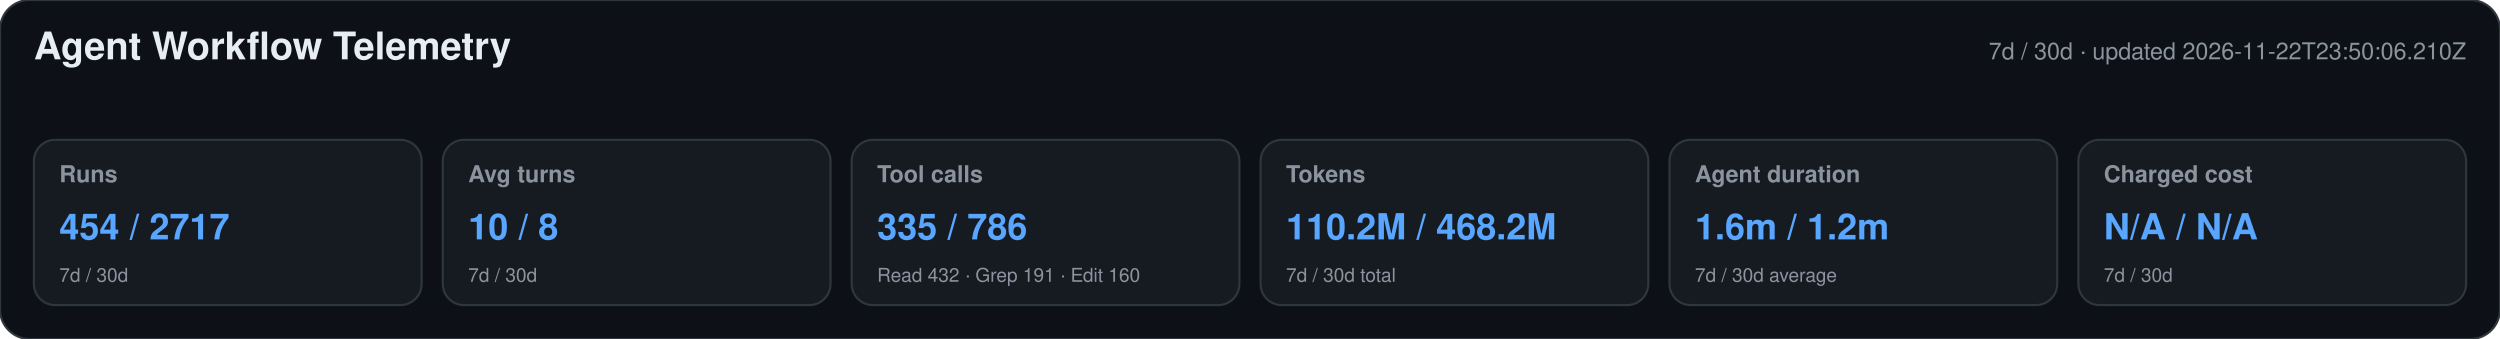
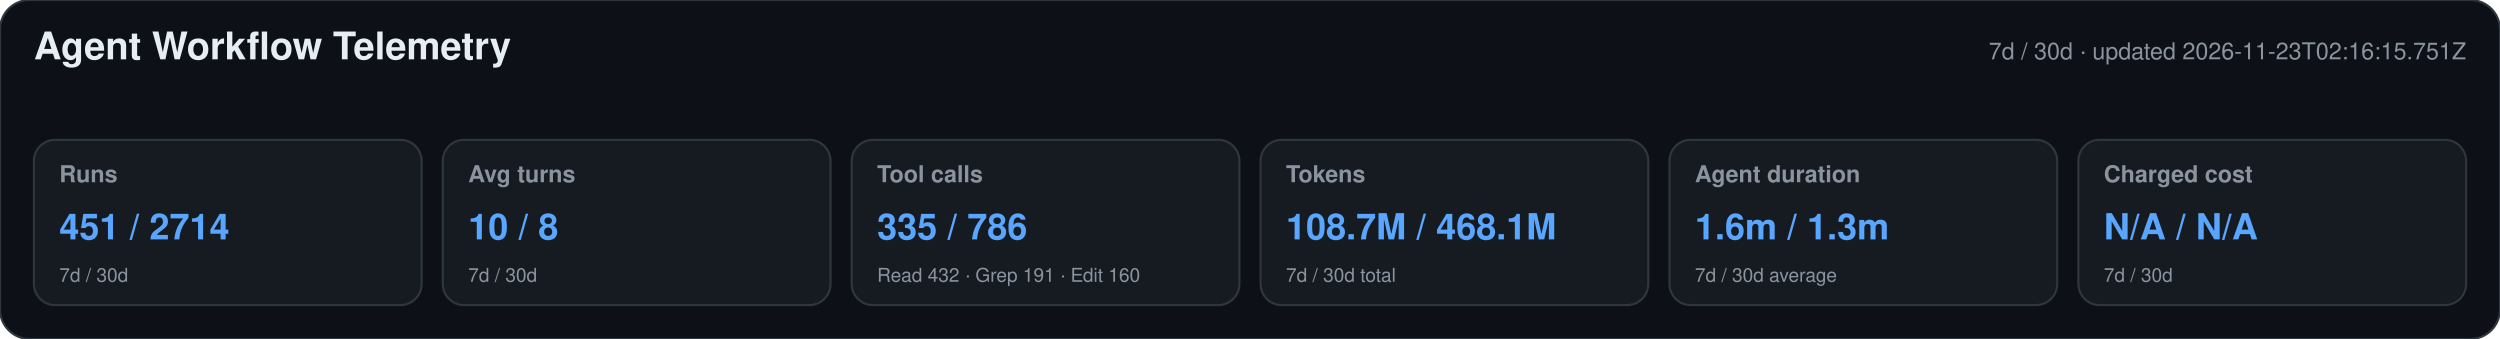
<svg xmlns="http://www.w3.org/2000/svg" width="1180" height="160" viewBox="0 0 1180 160" role="img" aria-labelledby="title desc">
  <style>text{font-family:-apple-system,BlinkMacSystemFont,"Segoe UI",Helvetica,Arial,sans-serif}.heading{font-size:18px;font-weight:650;fill:#e6edf3}.meta,.label,.secondary{fill:#8b949e}.meta,.label{font-size:11px}.label{font-weight:600}.primary{font-size:17px;font-weight:700;fill:#58a6ff}.secondary{font-size:9px}</style>
  <rect width="1180" height="160" rx="14" fill="#0d1117" stroke="#30363d" />
  <text x="16" y="28" class="heading">Agent Workflow Telemetry</text>
-   <text x="1164" y="28" text-anchor="end" class="meta">7d / 30d · updated 2026-11-22T23:50:06.210Z</text>
+   <text x="1164" y="28" text-anchor="end" class="meta">7d / 30d · updated 2026-11-23T02:16:15.751Z</text>
  <g>
    <rect x="16" y="66" width="183" height="78" rx="10" fill="#161b22" stroke="#30363d" />
    <text x="28" y="86" class="label">Runs</text>
-     <text x="28" y="113" class="primary">454 / 2717</text>
+     <text x="28" y="113" class="primary">451 / 2714</text>
    <text x="28" y="133" class="secondary">7d / 30d</text>
  </g>
  <g>
    <rect x="209" y="66" width="183" height="78" rx="10" fill="#161b22" stroke="#30363d" />
    <text x="221" y="86" class="label">Avg turns</text>
    <text x="221" y="113" class="primary">10 / 8</text>
    <text x="221" y="133" class="secondary">7d / 30d</text>
  </g>
  <g>
    <rect x="402" y="66" width="183" height="78" rx="10" fill="#161b22" stroke="#30363d" />
    <text x="414" y="86" class="label">Tool calls</text>
    <text x="414" y="113" class="primary">335 / 786</text>
    <text x="414" y="133" class="secondary">Read 432 · Grep 191 · Edit 160</text>
  </g>
  <g>
    <rect x="595" y="66" width="183" height="78" rx="10" fill="#161b22" stroke="#30363d" />
    <text x="607" y="86" class="label">Tokens</text>
-     <text x="607" y="113" class="primary">110.2M / 468.2M</text>
+     <text x="607" y="113" class="primary">108.7M / 468.1M</text>
    <text x="607" y="133" class="secondary">7d / 30d total</text>
  </g>
  <g>
    <rect x="788" y="66" width="183" height="78" rx="10" fill="#161b22" stroke="#30363d" />
    <text x="800" y="86" class="label">Agent duration</text>
-     <text x="800" y="113" class="primary">1.6m / 1.2m</text>
+     <text x="800" y="113" class="primary">1.6m / 1.3m</text>
    <text x="800" y="133" class="secondary">7d / 30d average</text>
  </g>
  <g>
    <rect x="981" y="66" width="183" height="78" rx="10" fill="#161b22" stroke="#30363d" />
    <text x="993" y="86" class="label">Charged cost</text>
    <text x="993" y="113" class="primary">N/A / N/A</text>
    <text x="993" y="133" class="secondary">7d / 30d</text>
  </g>
</svg>
